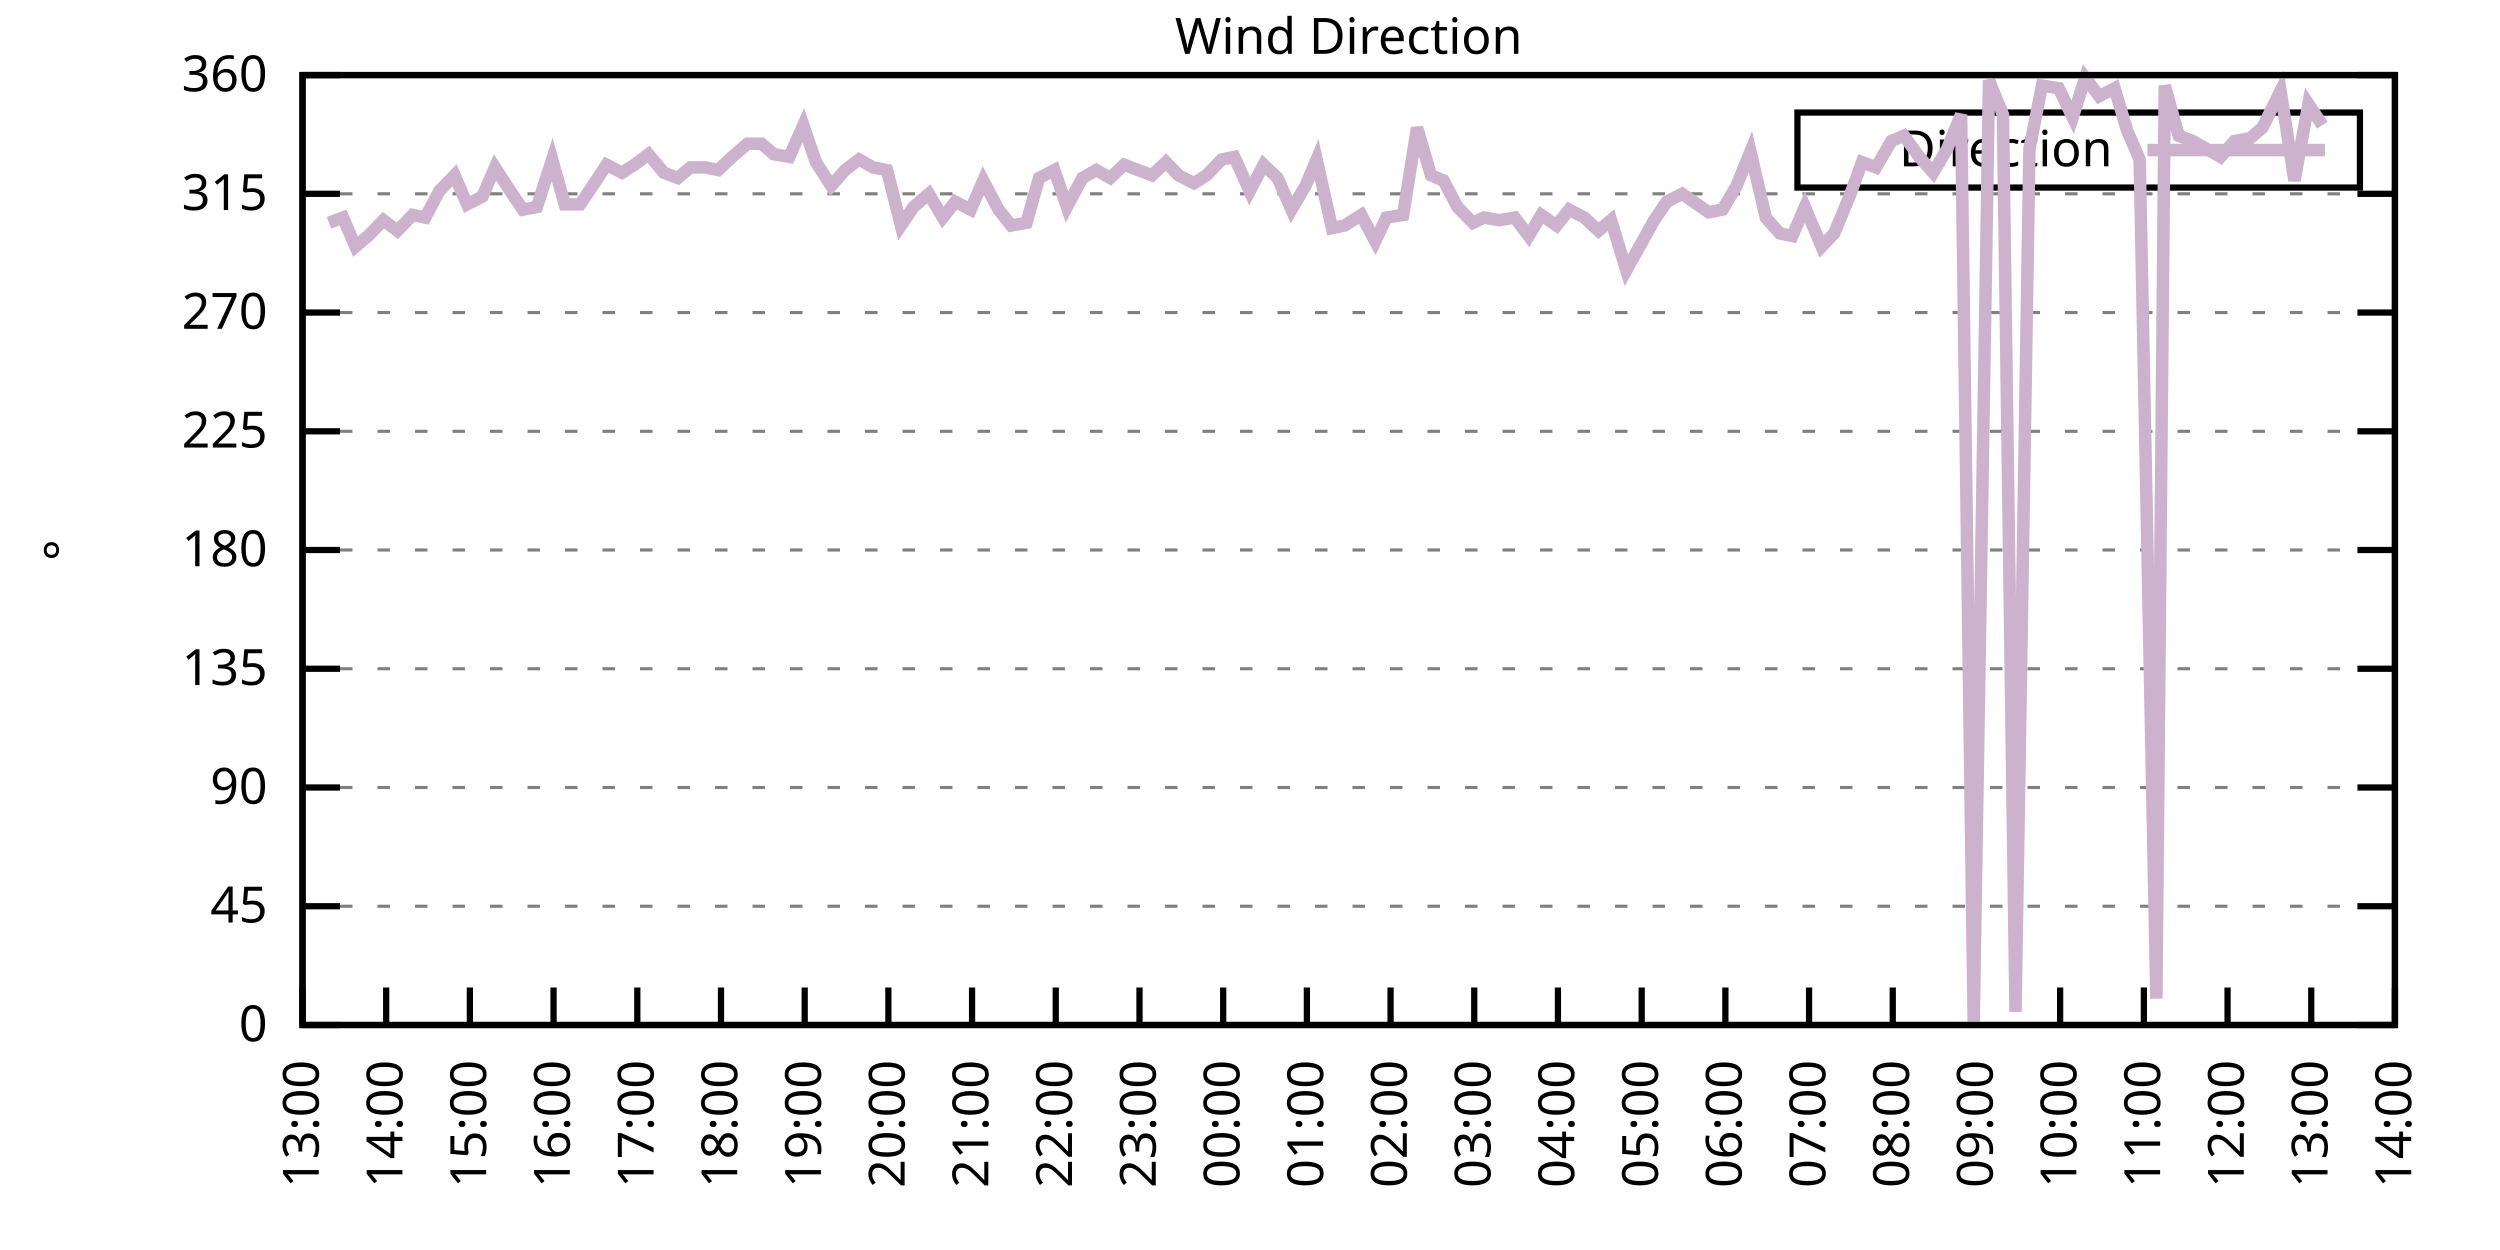
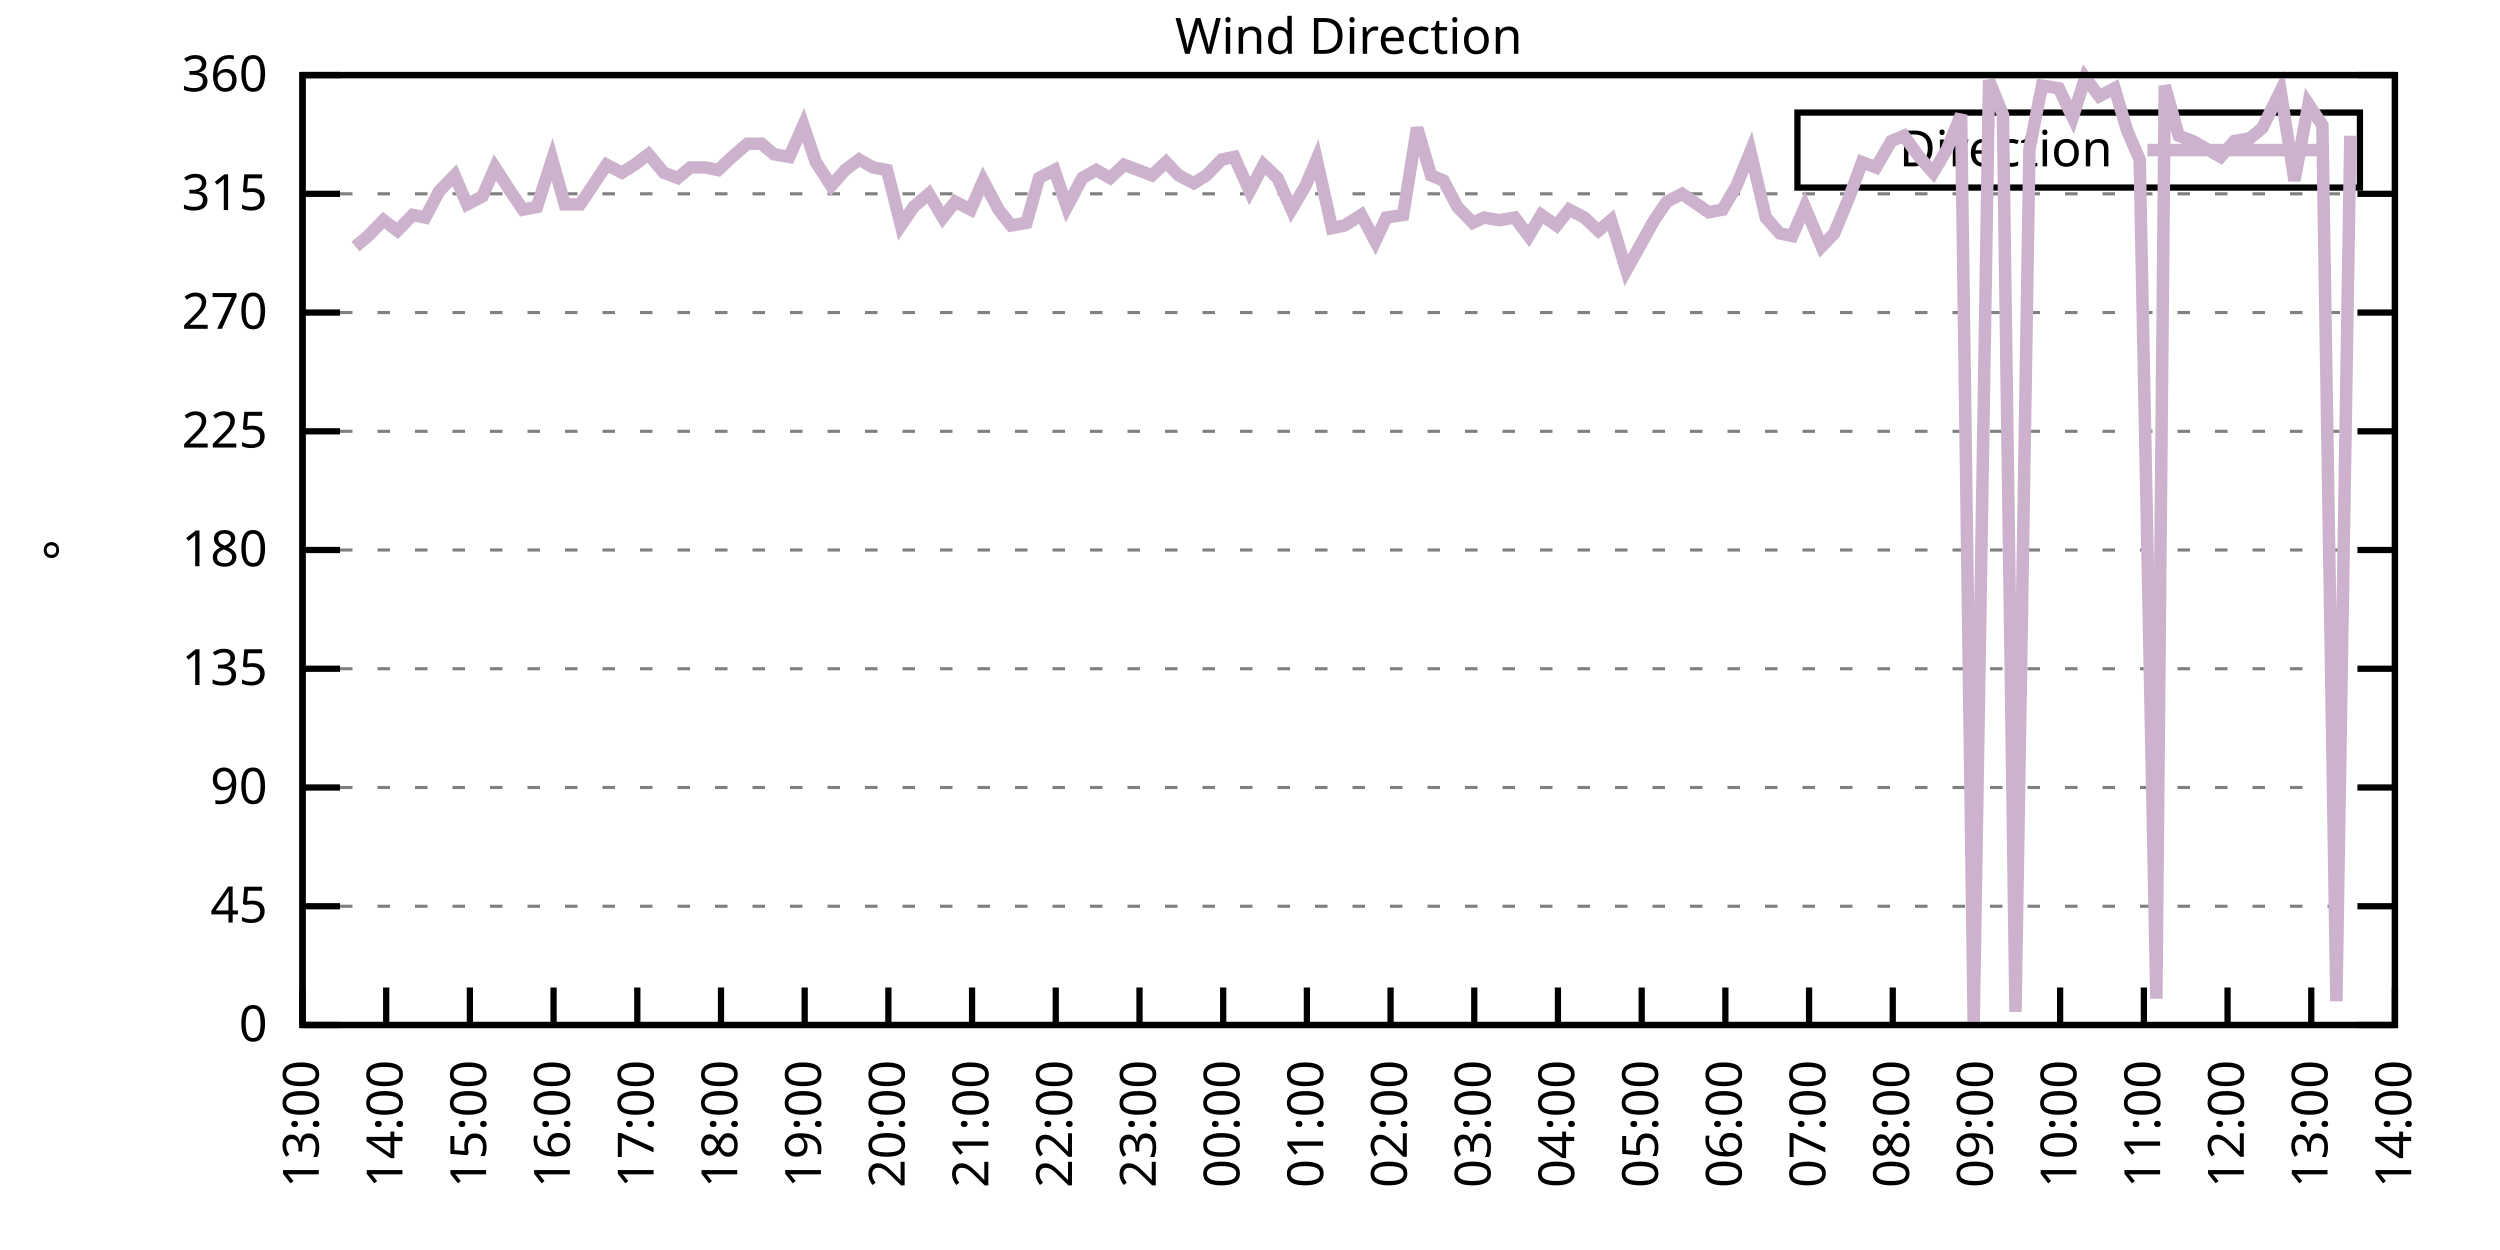
<svg xmlns="http://www.w3.org/2000/svg" xmlns:xlink="http://www.w3.org/1999/xlink" width="400" height="200" viewBox="0 0 400 200">
  <g id="gnuplot_canvas">
    <rect x="0" y="0" width="400" height="200" fill="none" />
    <defs>
      <circle id="gpDot" r="0.5" stroke-width="0.5" stroke="currentColor" />
      <path id="gpPt0" stroke-width="0.333" stroke="currentColor" d="M-1,0 h2 M0,-1 v2" />
      <path id="gpPt1" stroke-width="0.333" stroke="currentColor" d="M-1,-1 L1,1 M1,-1 L-1,1" />
      <path id="gpPt2" stroke-width="0.333" stroke="currentColor" d="M-1,0 L1,0 M0,-1 L0,1 M-1,-1 L1,1 M-1,1 L1,-1" />
      <rect id="gpPt3" stroke-width="0.333" stroke="currentColor" x="-1" y="-1" width="2" height="2" />
      <rect id="gpPt4" stroke-width="0.333" stroke="currentColor" fill="currentColor" x="-1" y="-1" width="2" height="2" />
      <circle id="gpPt5" stroke-width="0.333" stroke="currentColor" cx="0" cy="0" r="1" />
      <use xlink:href="#gpPt5" id="gpPt6" fill="currentColor" stroke="none" />
      <path id="gpPt7" stroke-width="0.333" stroke="currentColor" d="M0,-1.33 L-1.33,0.67 L1.33,0.67 z" />
      <use xlink:href="#gpPt7" id="gpPt8" fill="currentColor" stroke="none" />
      <use xlink:href="#gpPt7" id="gpPt9" stroke="currentColor" transform="rotate(180)" />
      <use xlink:href="#gpPt9" id="gpPt10" fill="currentColor" stroke="none" />
      <use xlink:href="#gpPt3" id="gpPt11" stroke="currentColor" transform="rotate(45)" />
      <use xlink:href="#gpPt11" id="gpPt12" fill="currentColor" stroke="none" />
      <path id="gpPt13" stroke-width="0.333" stroke="currentColor" d="M0,1.330 L1.265,0.411 L0.782,-1.067 L-0.782,-1.076 L-1.265,0.411 z" />
      <use xlink:href="#gpPt13" id="gpPt14" fill="currentColor" stroke="none" />
      <filter id="textbox" filterUnits="objectBoundingBox" x="0" y="0" height="1" width="1">
        <feFlood flood-color="white" flood-opacity="1" result="bgnd" />
        <feComposite in="SourceGraphic" in2="bgnd" operator="atop" />
      </filter>
      <filter id="greybox" filterUnits="objectBoundingBox" x="0" y="0" height="1" width="1">
        <feFlood flood-color="lightgrey" flood-opacity="1" result="grey" />
        <feComposite in="SourceGraphic" in2="grey" operator="atop" />
      </filter>
    </defs>
    <g fill="none" color="white" stroke="currentColor" stroke-width="1.00" stroke-linecap="butt" stroke-linejoin="miter">
</g>
    <g fill="none" color="black" stroke="currentColor" stroke-width="1.00" stroke-linecap="butt" stroke-linejoin="miter">
      <g stroke="none" shape-rendering="crispEdges">
        <polygon fill="rgb(255, 255, 255)" points="48.40,164.00 383.18,164.00 383.18,12.02 48.40,12.02 " />
      </g>
    </g>
    <g fill="none" color="black" stroke="currentColor" stroke-width="1.00" stroke-linecap="butt" stroke-linejoin="miter">
</g>
    <g fill="none" color="black" stroke="black" stroke-width="0.50" stroke-linecap="butt" stroke-linejoin="miter">
</g>
    <g fill="none" color="gray" stroke="currentColor" stroke-width="0.50" stroke-linecap="butt" stroke-linejoin="miter">
      <path stroke="gray" stroke-dasharray="2,4" class="gridline" d="M48.40,164.00 L383.19,164.00  " />
    </g>
    <g fill="none" color="gray" stroke="gray" stroke-width="1.00" stroke-linecap="butt" stroke-linejoin="miter">
</g>
    <g fill="none" color="black" stroke="currentColor" stroke-width="1.00" stroke-linecap="butt" stroke-linejoin="miter">
      <path stroke="black" d="M48.40,164.00 L54.40,164.00 M383.19,164.00 L377.19,164.00  " />
      <g transform="translate(42.80,166.60)" stroke="none" fill="black" font-family="Sans" font-size="8.00" text-anchor="end">
        <text>
          <tspan font-family="Sans"> 0</tspan>
        </text>
      </g>
    </g>
    <g fill="none" color="black" stroke="currentColor" stroke-width="1.00" stroke-linecap="butt" stroke-linejoin="miter">
</g>
    <g fill="none" color="black" stroke="black" stroke-width="0.50" stroke-linecap="butt" stroke-linejoin="miter">
</g>
    <g fill="none" color="gray" stroke="currentColor" stroke-width="0.50" stroke-linecap="butt" stroke-linejoin="miter">
      <path stroke="gray" stroke-dasharray="2,4" class="gridline" d="M48.40,145.00 L383.19,145.00  " />
    </g>
    <g fill="none" color="gray" stroke="gray" stroke-width="1.00" stroke-linecap="butt" stroke-linejoin="miter">
</g>
    <g fill="none" color="black" stroke="currentColor" stroke-width="1.00" stroke-linecap="butt" stroke-linejoin="miter">
      <path stroke="black" d="M48.40,145.00 L54.40,145.00 M383.19,145.00 L377.19,145.00  " />
      <g transform="translate(42.80,147.60)" stroke="none" fill="black" font-family="Sans" font-size="8.00" text-anchor="end">
        <text>
          <tspan font-family="Sans"> 45</tspan>
        </text>
      </g>
    </g>
    <g fill="none" color="black" stroke="currentColor" stroke-width="1.00" stroke-linecap="butt" stroke-linejoin="miter">
</g>
    <g fill="none" color="black" stroke="black" stroke-width="0.50" stroke-linecap="butt" stroke-linejoin="miter">
</g>
    <g fill="none" color="gray" stroke="currentColor" stroke-width="0.50" stroke-linecap="butt" stroke-linejoin="miter">
      <path stroke="gray" stroke-dasharray="2,4" class="gridline" d="M48.40,126.00 L383.19,126.00  " />
    </g>
    <g fill="none" color="gray" stroke="gray" stroke-width="1.00" stroke-linecap="butt" stroke-linejoin="miter">
</g>
    <g fill="none" color="black" stroke="currentColor" stroke-width="1.00" stroke-linecap="butt" stroke-linejoin="miter">
      <path stroke="black" d="M48.40,126.00 L54.40,126.00 M383.19,126.00 L377.19,126.00  " />
      <g transform="translate(42.80,128.60)" stroke="none" fill="black" font-family="Sans" font-size="8.00" text-anchor="end">
        <text>
          <tspan font-family="Sans"> 90</tspan>
        </text>
      </g>
    </g>
    <g fill="none" color="black" stroke="currentColor" stroke-width="1.00" stroke-linecap="butt" stroke-linejoin="miter">
</g>
    <g fill="none" color="black" stroke="black" stroke-width="0.50" stroke-linecap="butt" stroke-linejoin="miter">
</g>
    <g fill="none" color="gray" stroke="currentColor" stroke-width="0.50" stroke-linecap="butt" stroke-linejoin="miter">
      <path stroke="gray" stroke-dasharray="2,4" class="gridline" d="M48.40,107.00 L383.19,107.00  " />
    </g>
    <g fill="none" color="gray" stroke="gray" stroke-width="1.00" stroke-linecap="butt" stroke-linejoin="miter">
</g>
    <g fill="none" color="black" stroke="currentColor" stroke-width="1.00" stroke-linecap="butt" stroke-linejoin="miter">
      <path stroke="black" d="M48.40,107.00 L54.40,107.00 M383.19,107.00 L377.19,107.00  " />
      <g transform="translate(42.80,109.60)" stroke="none" fill="black" font-family="Sans" font-size="8.00" text-anchor="end">
        <text>
          <tspan font-family="Sans"> 135</tspan>
        </text>
      </g>
    </g>
    <g fill="none" color="black" stroke="currentColor" stroke-width="1.00" stroke-linecap="butt" stroke-linejoin="miter">
</g>
    <g fill="none" color="black" stroke="black" stroke-width="0.50" stroke-linecap="butt" stroke-linejoin="miter">
</g>
    <g fill="none" color="gray" stroke="currentColor" stroke-width="0.50" stroke-linecap="butt" stroke-linejoin="miter">
      <path stroke="gray" stroke-dasharray="2,4" class="gridline" d="M48.40,88.00 L383.19,88.00  " />
    </g>
    <g fill="none" color="gray" stroke="gray" stroke-width="1.00" stroke-linecap="butt" stroke-linejoin="miter">
</g>
    <g fill="none" color="black" stroke="currentColor" stroke-width="1.00" stroke-linecap="butt" stroke-linejoin="miter">
      <path stroke="black" d="M48.40,88.00 L54.40,88.00 M383.19,88.00 L377.19,88.00  " />
      <g transform="translate(42.80,90.60)" stroke="none" fill="black" font-family="Sans" font-size="8.00" text-anchor="end">
        <text>
          <tspan font-family="Sans"> 180</tspan>
        </text>
      </g>
    </g>
    <g fill="none" color="black" stroke="currentColor" stroke-width="1.00" stroke-linecap="butt" stroke-linejoin="miter">
</g>
    <g fill="none" color="black" stroke="black" stroke-width="0.50" stroke-linecap="butt" stroke-linejoin="miter">
</g>
    <g fill="none" color="gray" stroke="currentColor" stroke-width="0.50" stroke-linecap="butt" stroke-linejoin="miter">
      <path stroke="gray" stroke-dasharray="2,4" class="gridline" d="M48.40,69.01 L383.19,69.01  " />
    </g>
    <g fill="none" color="gray" stroke="gray" stroke-width="1.00" stroke-linecap="butt" stroke-linejoin="miter">
</g>
    <g fill="none" color="black" stroke="currentColor" stroke-width="1.00" stroke-linecap="butt" stroke-linejoin="miter">
      <path stroke="black" d="M48.40,69.01 L54.40,69.01 M383.19,69.01 L377.19,69.01  " />
      <g transform="translate(42.80,71.61)" stroke="none" fill="black" font-family="Sans" font-size="8.00" text-anchor="end">
        <text>
          <tspan font-family="Sans"> 225</tspan>
        </text>
      </g>
    </g>
    <g fill="none" color="black" stroke="currentColor" stroke-width="1.00" stroke-linecap="butt" stroke-linejoin="miter">
</g>
    <g fill="none" color="black" stroke="black" stroke-width="0.50" stroke-linecap="butt" stroke-linejoin="miter">
</g>
    <g fill="none" color="gray" stroke="currentColor" stroke-width="0.50" stroke-linecap="butt" stroke-linejoin="miter">
      <path stroke="gray" stroke-dasharray="2,4" class="gridline" d="M48.40,50.01 L383.19,50.01  " />
    </g>
    <g fill="none" color="gray" stroke="gray" stroke-width="1.00" stroke-linecap="butt" stroke-linejoin="miter">
</g>
    <g fill="none" color="black" stroke="currentColor" stroke-width="1.00" stroke-linecap="butt" stroke-linejoin="miter">
      <path stroke="black" d="M48.40,50.01 L54.40,50.01 M383.19,50.01 L377.19,50.01  " />
      <g transform="translate(42.80,52.61)" stroke="none" fill="black" font-family="Sans" font-size="8.00" text-anchor="end">
        <text>
          <tspan font-family="Sans"> 270</tspan>
        </text>
      </g>
    </g>
    <g fill="none" color="black" stroke="currentColor" stroke-width="1.00" stroke-linecap="butt" stroke-linejoin="miter">
</g>
    <g fill="none" color="black" stroke="black" stroke-width="0.50" stroke-linecap="butt" stroke-linejoin="miter">
</g>
    <g fill="none" color="gray" stroke="currentColor" stroke-width="0.50" stroke-linecap="butt" stroke-linejoin="miter">
      <path stroke="gray" stroke-dasharray="2,4" class="gridline" d="M48.40,31.01 L383.19,31.01  " />
    </g>
    <g fill="none" color="gray" stroke="gray" stroke-width="1.00" stroke-linecap="butt" stroke-linejoin="miter">
</g>
    <g fill="none" color="black" stroke="currentColor" stroke-width="1.00" stroke-linecap="butt" stroke-linejoin="miter">
      <path stroke="black" d="M48.40,31.01 L54.40,31.01 M383.19,31.01 L377.19,31.01  " />
      <g transform="translate(42.80,33.61)" stroke="none" fill="black" font-family="Sans" font-size="8.00" text-anchor="end">
        <text>
          <tspan font-family="Sans"> 315</tspan>
        </text>
      </g>
    </g>
    <g fill="none" color="black" stroke="currentColor" stroke-width="1.00" stroke-linecap="butt" stroke-linejoin="miter">
</g>
    <g fill="none" color="black" stroke="black" stroke-width="0.50" stroke-linecap="butt" stroke-linejoin="miter">
</g>
    <g fill="none" color="gray" stroke="currentColor" stroke-width="0.50" stroke-linecap="butt" stroke-linejoin="miter">
      <path stroke="gray" stroke-dasharray="2,4" class="gridline" d="M48.40,12.01 L383.19,12.01  " />
    </g>
    <g fill="none" color="gray" stroke="gray" stroke-width="1.00" stroke-linecap="butt" stroke-linejoin="miter">
</g>
    <g fill="none" color="black" stroke="currentColor" stroke-width="1.00" stroke-linecap="butt" stroke-linejoin="miter">
      <path stroke="black" d="M48.40,12.01 L54.40,12.01 M383.19,12.01 L377.19,12.01  " />
      <g transform="translate(42.80,14.61)" stroke="none" fill="black" font-family="Sans" font-size="8.00" text-anchor="end">
        <text>
          <tspan font-family="Sans"> 360</tspan>
        </text>
      </g>
    </g>
    <g fill="none" color="black" stroke="currentColor" stroke-width="1.00" stroke-linecap="butt" stroke-linejoin="miter">
      <path stroke="black" d="M48.40,164.00 L48.40,158.00  " />
      <g transform="translate(51.00,169.60) rotate(270.00)" stroke="none" fill="black" font-family="Sans" font-size="8.00" text-anchor="end">
        <text>
          <tspan font-family="Sans">13:00</tspan>
        </text>
      </g>
    </g>
    <g fill="none" color="black" stroke="currentColor" stroke-width="1.00" stroke-linecap="butt" stroke-linejoin="miter">
      <path stroke="black" d="M61.79,164.00 L61.79,158.00  " />
      <g transform="translate(64.39,169.60) rotate(270.00)" stroke="none" fill="black" font-family="Sans" font-size="8.00" text-anchor="end">
        <text>
          <tspan font-family="Sans">14:00</tspan>
        </text>
      </g>
    </g>
    <g fill="none" color="black" stroke="currentColor" stroke-width="1.00" stroke-linecap="butt" stroke-linejoin="miter">
      <path stroke="black" d="M75.18,164.00 L75.18,158.00  " />
      <g transform="translate(77.78,169.60) rotate(270.00)" stroke="none" fill="black" font-family="Sans" font-size="8.00" text-anchor="end">
        <text>
          <tspan font-family="Sans">15:00</tspan>
        </text>
      </g>
    </g>
    <g fill="none" color="black" stroke="currentColor" stroke-width="1.00" stroke-linecap="butt" stroke-linejoin="miter">
      <path stroke="black" d="M88.57,164.00 L88.57,158.00  " />
      <g transform="translate(91.17,169.60) rotate(270.00)" stroke="none" fill="black" font-family="Sans" font-size="8.00" text-anchor="end">
        <text>
          <tspan font-family="Sans">16:00</tspan>
        </text>
      </g>
    </g>
    <g fill="none" color="black" stroke="currentColor" stroke-width="1.00" stroke-linecap="butt" stroke-linejoin="miter">
      <path stroke="black" d="M101.97,164.00 L101.97,158.00  " />
      <g transform="translate(104.57,169.60) rotate(270.00)" stroke="none" fill="black" font-family="Sans" font-size="8.00" text-anchor="end">
        <text>
          <tspan font-family="Sans">17:00</tspan>
        </text>
      </g>
    </g>
    <g fill="none" color="black" stroke="currentColor" stroke-width="1.00" stroke-linecap="butt" stroke-linejoin="miter">
      <path stroke="black" d="M115.36,164.00 L115.36,158.00  " />
      <g transform="translate(117.96,169.60) rotate(270.00)" stroke="none" fill="black" font-family="Sans" font-size="8.00" text-anchor="end">
        <text>
          <tspan font-family="Sans">18:00</tspan>
        </text>
      </g>
    </g>
    <g fill="none" color="black" stroke="currentColor" stroke-width="1.00" stroke-linecap="butt" stroke-linejoin="miter">
      <path stroke="black" d="M128.75,164.00 L128.75,158.00  " />
      <g transform="translate(131.35,169.60) rotate(270.00)" stroke="none" fill="black" font-family="Sans" font-size="8.00" text-anchor="end">
        <text>
          <tspan font-family="Sans">19:00</tspan>
        </text>
      </g>
    </g>
    <g fill="none" color="black" stroke="currentColor" stroke-width="1.00" stroke-linecap="butt" stroke-linejoin="miter">
      <path stroke="black" d="M142.14,164.00 L142.14,158.00  " />
      <g transform="translate(144.74,169.60) rotate(270.00)" stroke="none" fill="black" font-family="Sans" font-size="8.00" text-anchor="end">
        <text>
          <tspan font-family="Sans">20:00</tspan>
        </text>
      </g>
    </g>
    <g fill="none" color="black" stroke="currentColor" stroke-width="1.00" stroke-linecap="butt" stroke-linejoin="miter">
      <path stroke="black" d="M155.53,164.00 L155.53,158.00  " />
      <g transform="translate(158.13,169.60) rotate(270.00)" stroke="none" fill="black" font-family="Sans" font-size="8.00" text-anchor="end">
        <text>
          <tspan font-family="Sans">21:00</tspan>
        </text>
      </g>
    </g>
    <g fill="none" color="black" stroke="currentColor" stroke-width="1.00" stroke-linecap="butt" stroke-linejoin="miter">
      <path stroke="black" d="M168.92,164.00 L168.92,158.00  " />
      <g transform="translate(171.52,169.60) rotate(270.00)" stroke="none" fill="black" font-family="Sans" font-size="8.00" text-anchor="end">
        <text>
          <tspan font-family="Sans">22:00</tspan>
        </text>
      </g>
    </g>
    <g fill="none" color="black" stroke="currentColor" stroke-width="1.00" stroke-linecap="butt" stroke-linejoin="miter">
      <path stroke="black" d="M182.32,164.00 L182.32,158.00  " />
      <g transform="translate(184.92,169.60) rotate(270.00)" stroke="none" fill="black" font-family="Sans" font-size="8.00" text-anchor="end">
        <text>
          <tspan font-family="Sans">23:00</tspan>
        </text>
      </g>
    </g>
    <g fill="none" color="black" stroke="currentColor" stroke-width="1.00" stroke-linecap="butt" stroke-linejoin="miter">
      <path stroke="black" d="M195.71,164.00 L195.71,158.00  " />
      <g transform="translate(198.31,169.60) rotate(270.00)" stroke="none" fill="black" font-family="Sans" font-size="8.00" text-anchor="end">
        <text>
          <tspan font-family="Sans">00:00</tspan>
        </text>
      </g>
    </g>
    <g fill="none" color="black" stroke="currentColor" stroke-width="1.00" stroke-linecap="butt" stroke-linejoin="miter">
      <path stroke="black" d="M209.10,164.00 L209.10,158.00  " />
      <g transform="translate(211.70,169.60) rotate(270.00)" stroke="none" fill="black" font-family="Sans" font-size="8.00" text-anchor="end">
        <text>
          <tspan font-family="Sans">01:00</tspan>
        </text>
      </g>
    </g>
    <g fill="none" color="black" stroke="currentColor" stroke-width="1.00" stroke-linecap="butt" stroke-linejoin="miter">
      <path stroke="black" d="M222.49,164.00 L222.49,158.00  " />
      <g transform="translate(225.09,169.60) rotate(270.00)" stroke="none" fill="black" font-family="Sans" font-size="8.00" text-anchor="end">
        <text>
          <tspan font-family="Sans">02:00</tspan>
        </text>
      </g>
    </g>
    <g fill="none" color="black" stroke="currentColor" stroke-width="1.00" stroke-linecap="butt" stroke-linejoin="miter">
      <path stroke="black" d="M235.88,164.00 L235.88,158.00  " />
      <g transform="translate(238.48,169.60) rotate(270.00)" stroke="none" fill="black" font-family="Sans" font-size="8.00" text-anchor="end">
        <text>
          <tspan font-family="Sans">03:00</tspan>
        </text>
      </g>
    </g>
    <g fill="none" color="black" stroke="currentColor" stroke-width="1.00" stroke-linecap="butt" stroke-linejoin="miter">
      <path stroke="black" d="M249.27,164.00 L249.27,158.00  " />
      <g transform="translate(251.87,169.60) rotate(270.00)" stroke="none" fill="black" font-family="Sans" font-size="8.00" text-anchor="end">
        <text>
          <tspan font-family="Sans">04:00</tspan>
        </text>
      </g>
    </g>
    <g fill="none" color="black" stroke="currentColor" stroke-width="1.00" stroke-linecap="butt" stroke-linejoin="miter">
      <path stroke="black" d="M262.67,164.00 L262.67,158.00  " />
      <g transform="translate(265.27,169.60) rotate(270.00)" stroke="none" fill="black" font-family="Sans" font-size="8.00" text-anchor="end">
        <text>
          <tspan font-family="Sans">05:00</tspan>
        </text>
      </g>
    </g>
    <g fill="none" color="black" stroke="currentColor" stroke-width="1.00" stroke-linecap="butt" stroke-linejoin="miter">
      <path stroke="black" d="M276.06,164.00 L276.06,158.00  " />
      <g transform="translate(278.66,169.60) rotate(270.00)" stroke="none" fill="black" font-family="Sans" font-size="8.00" text-anchor="end">
        <text>
          <tspan font-family="Sans">06:00</tspan>
        </text>
      </g>
    </g>
    <g fill="none" color="black" stroke="currentColor" stroke-width="1.00" stroke-linecap="butt" stroke-linejoin="miter">
      <path stroke="black" d="M289.45,164.00 L289.45,158.00  " />
      <g transform="translate(292.05,169.60) rotate(270.00)" stroke="none" fill="black" font-family="Sans" font-size="8.00" text-anchor="end">
        <text>
          <tspan font-family="Sans">07:00</tspan>
        </text>
      </g>
    </g>
    <g fill="none" color="black" stroke="currentColor" stroke-width="1.00" stroke-linecap="butt" stroke-linejoin="miter">
      <path stroke="black" d="M302.84,164.00 L302.84,158.00  " />
      <g transform="translate(305.44,169.60) rotate(270.00)" stroke="none" fill="black" font-family="Sans" font-size="8.00" text-anchor="end">
        <text>
          <tspan font-family="Sans">08:00</tspan>
        </text>
      </g>
    </g>
    <g fill="none" color="black" stroke="currentColor" stroke-width="1.00" stroke-linecap="butt" stroke-linejoin="miter">
      <path stroke="black" d="M316.23,164.00 L316.23,158.00  " />
      <g transform="translate(318.83,169.60) rotate(270.00)" stroke="none" fill="black" font-family="Sans" font-size="8.00" text-anchor="end">
        <text>
          <tspan font-family="Sans">09:00</tspan>
        </text>
      </g>
    </g>
    <g fill="none" color="black" stroke="currentColor" stroke-width="1.00" stroke-linecap="butt" stroke-linejoin="miter">
      <path stroke="black" d="M329.62,164.00 L329.62,158.00  " />
      <g transform="translate(332.22,169.60) rotate(270.00)" stroke="none" fill="black" font-family="Sans" font-size="8.00" text-anchor="end">
        <text>
          <tspan font-family="Sans">10:00</tspan>
        </text>
      </g>
    </g>
    <g fill="none" color="black" stroke="currentColor" stroke-width="1.00" stroke-linecap="butt" stroke-linejoin="miter">
      <path stroke="black" d="M343.02,164.00 L343.02,158.00  " />
      <g transform="translate(345.62,169.60) rotate(270.00)" stroke="none" fill="black" font-family="Sans" font-size="8.00" text-anchor="end">
        <text>
          <tspan font-family="Sans">11:00</tspan>
        </text>
      </g>
    </g>
    <g fill="none" color="black" stroke="currentColor" stroke-width="1.00" stroke-linecap="butt" stroke-linejoin="miter">
      <path stroke="black" d="M356.41,164.00 L356.41,158.00  " />
      <g transform="translate(359.01,169.60) rotate(270.00)" stroke="none" fill="black" font-family="Sans" font-size="8.00" text-anchor="end">
        <text>
          <tspan font-family="Sans">12:00</tspan>
        </text>
      </g>
    </g>
    <g fill="none" color="black" stroke="currentColor" stroke-width="1.00" stroke-linecap="butt" stroke-linejoin="miter">
      <path stroke="black" d="M369.80,164.00 L369.80,158.00  " />
      <g transform="translate(372.40,169.60) rotate(270.00)" stroke="none" fill="black" font-family="Sans" font-size="8.00" text-anchor="end">
        <text>
          <tspan font-family="Sans">13:00</tspan>
        </text>
      </g>
    </g>
    <g fill="none" color="black" stroke="currentColor" stroke-width="1.00" stroke-linecap="butt" stroke-linejoin="miter">
      <path stroke="black" d="M383.19,164.00 L383.19,158.00  " />
      <g transform="translate(385.79,169.60) rotate(270.00)" stroke="none" fill="black" font-family="Sans" font-size="8.00" text-anchor="end">
        <text>
          <tspan font-family="Sans">14:00</tspan>
        </text>
      </g>
    </g>
    <g fill="none" color="black" stroke="currentColor" stroke-width="1.00" stroke-linecap="butt" stroke-linejoin="miter">
</g>
    <g fill="none" color="black" stroke="currentColor" stroke-width="1.00" stroke-linecap="butt" stroke-linejoin="miter">
      <path stroke="black" d="M48.40,12.01 L48.40,164.00 L383.19,164.00 L383.19,12.01 L48.40,12.01 Z  " />
    </g>
    <g fill="none" color="black" stroke="currentColor" stroke-width="1.00" stroke-linecap="butt" stroke-linejoin="miter">
</g>
    <g fill="none" color="black" stroke="currentColor" stroke-width="1.00" stroke-linecap="butt" stroke-linejoin="miter">
      <path stroke="black" d="M287.59,30.01 L287.59,18.01 L377.59,18.01 L377.59,30.01 L287.59,30.01 Z  " />
    </g>
    <g id="Wind_direction_plot_1">
      <g fill="none" color="white" stroke="black" stroke-width="2.00" stroke-linecap="butt" stroke-linejoin="miter">
</g>
      <g fill="none" color="black" stroke="currentColor" stroke-width="2.00" stroke-linecap="butt" stroke-linejoin="miter">
        <g transform="translate(337.99,26.61)" stroke="none" fill="black" font-family="Sans" font-size="8.00" text-anchor="end">
          <text>
            <tspan font-family="Sans">Direction</tspan>
          </text>
        </g>
      </g>
      <g fill="none" color="black" stroke="currentColor" stroke-width="2.00" stroke-linecap="butt" stroke-linejoin="miter">
-         <path stroke="rgb(204, 178, 204)" d="M343.59,24.01 L371.99,24.01 M52.64,35.65 L54.87,34.81 L56.88,39.45 L58.89,37.76 L61.35,35.23 L63.58,36.92   L66.03,34.39 L68.04,34.81 L70.27,30.59 L72.73,28.05 L74.74,32.70 L77.19,31.43 L79.20,26.79 L81.66,30.59   L83.66,33.54 L85.90,33.12 L88.35,25.52 L90.36,32.70 L92.82,32.70 L94.82,29.74 L97.06,26.36 L99.51,27.63   L101.52,26.36 L103.75,24.68 L106.21,27.63 L108.44,28.48 L110.45,26.79 L112.90,26.79 L114.91,27.21 L117.14,25.10   L119.60,22.99 L121.83,22.99 L123.84,24.68 L126.29,25.10 L128.53,20.03 L130.54,25.94 L132.99,29.74 L135.22,27.21   L137.45,25.52 L139.69,26.79 L141.92,27.21 L144.15,36.08 L146.16,33.12 L148.61,31.01 L150.85,34.81 L152.85,32.28   L155.31,33.54 L157.32,28.90 L159.77,33.54 L161.78,36.08 L164.24,35.65 L166.25,28.48 L168.70,27.21 L170.71,33.12   L173.17,28.48 L175.40,27.21 L177.63,28.48 L179.86,26.36 L182.09,27.21 L184.32,28.05 L186.56,25.94 L188.57,28.05   L191.02,29.32 L193.03,28.05 L195.48,25.52 L197.49,25.10 L199.95,30.59 L202.18,26.36 L204.41,28.48 L206.64,33.54   L208.88,29.74 L210.66,25.52 L213.12,36.50 L215.13,36.08 L217.80,34.39 L220.04,38.61 L221.82,34.81 L224.50,34.39   L226.73,20.45 L228.96,28.05 L230.97,28.90 L233.20,33.12 L235.66,35.65 L237.44,34.81 L239.90,35.23 L242.36,34.81   L244.59,37.76 L246.60,34.39 L249.05,36.08 L251.06,33.54 L253.51,34.81 L255.75,36.92 L257.76,35.23 L260.21,43.25   L264.67,35.23 L266.68,32.28 L269.14,31.01 L273.38,33.96 L275.61,33.54 L277.84,29.74 L280.07,24.25 L282.53,34.81   L284.76,37.34 L286.77,37.76 L288.78,33.12 L291.46,39.45 L293.47,37.34 L295.92,31.43 L297.93,25.94 L300.16,26.79   L302.62,22.56 L304.63,21.72 L307.08,25.10 L309.31,27.63 L311.54,23.83 L313.78,18.34 L315.79,163.58 L318.24,12.85   L320.47,18.34 L322.48,161.89 L324.71,23.83 L326.72,13.70 L329.40,14.12 L331.63,18.77 L333.64,12.43 L335.87,15.39   L338.33,14.12 L340.34,20.88 L342.35,25.52 L345.02,159.78 L346.36,13.70 L348.60,21.72 L350.83,22.56 L353.06,23.83   L355.29,25.10 L357.52,22.56 L359.98,22.14 L361.99,20.45 L364.89,14.54 L367.12,28.90 L369.35,16.65 L371.58,20.03    " />
+         <path stroke="rgb(204, 178, 204)" d="M343.59,24.01 L371.99,24.01 M56.88,39.45 L58.89,37.76 L61.35,35.23 L63.58,36.92 L66.03,34.39 L68.04,34.81   L70.27,30.59 L72.73,28.05 L74.74,32.70 L77.19,31.43 L79.20,26.79 L81.66,30.59 L83.66,33.54 L85.90,33.12   L88.35,25.52 L90.36,32.70 L92.82,32.70 L94.82,29.74 L97.06,26.36 L99.51,27.63 L101.52,26.36 L103.75,24.68   L106.21,27.63 L108.44,28.48 L110.45,26.79 L112.90,26.79 L114.91,27.21 L117.14,25.10 L119.60,22.99 L121.83,22.99   L123.84,24.68 L126.29,25.10 L128.53,20.03 L130.54,25.94 L132.99,29.74 L135.22,27.21 L137.45,25.52 L139.69,26.79   L141.92,27.21 L144.15,36.08 L146.16,33.12 L148.61,31.01 L150.85,34.81 L152.85,32.28 L155.31,33.54 L157.32,28.90   L159.77,33.54 L161.78,36.08 L164.24,35.65 L166.25,28.48 L168.70,27.21 L170.71,33.12 L173.17,28.48 L175.40,27.21   L177.63,28.48 L179.86,26.36 L182.09,27.21 L184.32,28.05 L186.56,25.94 L188.57,28.05 L191.02,29.32 L193.03,28.05   L195.48,25.52 L197.49,25.10 L199.95,30.59 L202.18,26.36 L204.41,28.48 L206.64,33.54 L208.88,29.74 L210.66,25.52   L213.12,36.50 L215.13,36.08 L217.80,34.39 L220.04,38.61 L221.82,34.81 L224.50,34.39 L226.73,20.45 L228.96,28.05   L230.97,28.90 L233.20,33.12 L235.66,35.65 L237.44,34.81 L239.90,35.23 L242.36,34.81 L244.59,37.76 L246.60,34.39   L249.05,36.08 L251.06,33.54 L253.51,34.81 L255.75,36.92 L257.76,35.23 L260.21,43.25 L264.67,35.23 L266.68,32.28   L269.14,31.01 L273.38,33.96 L275.61,33.54 L277.84,29.74 L280.07,24.25 L282.53,34.81 L284.76,37.34 L286.77,37.76   L288.78,33.12 L291.46,39.45 L293.47,37.34 L295.92,31.43 L297.93,25.94 L300.16,26.79 L302.62,22.56 L304.63,21.72   L307.08,25.10 L309.31,27.63 L311.54,23.83 L313.78,18.34 L315.79,163.58 L318.24,12.85 L320.47,18.34 L322.48,161.89   L324.71,23.83 L326.72,13.70 L329.40,14.12 L331.63,18.77 L333.64,12.43 L335.87,15.39 L338.33,14.12 L340.34,20.88   L342.35,25.52 L345.02,159.78 L346.36,13.70 L348.60,21.72 L350.83,22.56 L353.06,23.83 L355.29,25.10 L357.52,22.56   L359.98,22.14 L361.99,20.45 L364.89,14.54 L367.12,28.90 L369.35,16.65 L371.58,20.03 L373.82,160.20 L376.05,21.72    " />
      </g>
    </g>
    <g fill="none" color="black" stroke="currentColor" stroke-width="2.00" stroke-linecap="butt" stroke-linejoin="miter">
</g>
    <g fill="none" color="black" stroke="black" stroke-width="1.00" stroke-linecap="butt" stroke-linejoin="miter">
</g>
    <g fill="none" color="black" stroke="currentColor" stroke-width="1.00" stroke-linecap="butt" stroke-linejoin="miter">
      <path stroke="black" d="M48.40,12.01 L48.40,164.00 L383.19,164.00 L383.19,12.01 L48.40,12.01 Z  " />
      <g transform="translate(12.80,88.01) rotate(270.00)" stroke="none" fill="black" font-family="Sans" font-size="8.00" text-anchor="middle">
        <text>
          <tspan font-family="Sans">°</tspan>
        </text>
      </g>
    </g>
    <g fill="none" color="black" stroke="currentColor" stroke-width="1.00" stroke-linecap="butt" stroke-linejoin="miter">
</g>
    <g fill="none" color="black" stroke="currentColor" stroke-width="1.00" stroke-linecap="butt" stroke-linejoin="miter">
      <g transform="translate(215.79,8.61)" stroke="none" fill="black" font-family="Sans" font-size="8.00" text-anchor="middle">
        <text>
          <tspan font-family="Sans">Wind Direction</tspan>
        </text>
      </g>
    </g>
    <g fill="none" color="black" stroke="currentColor" stroke-width="1.00" stroke-linecap="butt" stroke-linejoin="miter">
</g>
  </g>
</svg>
